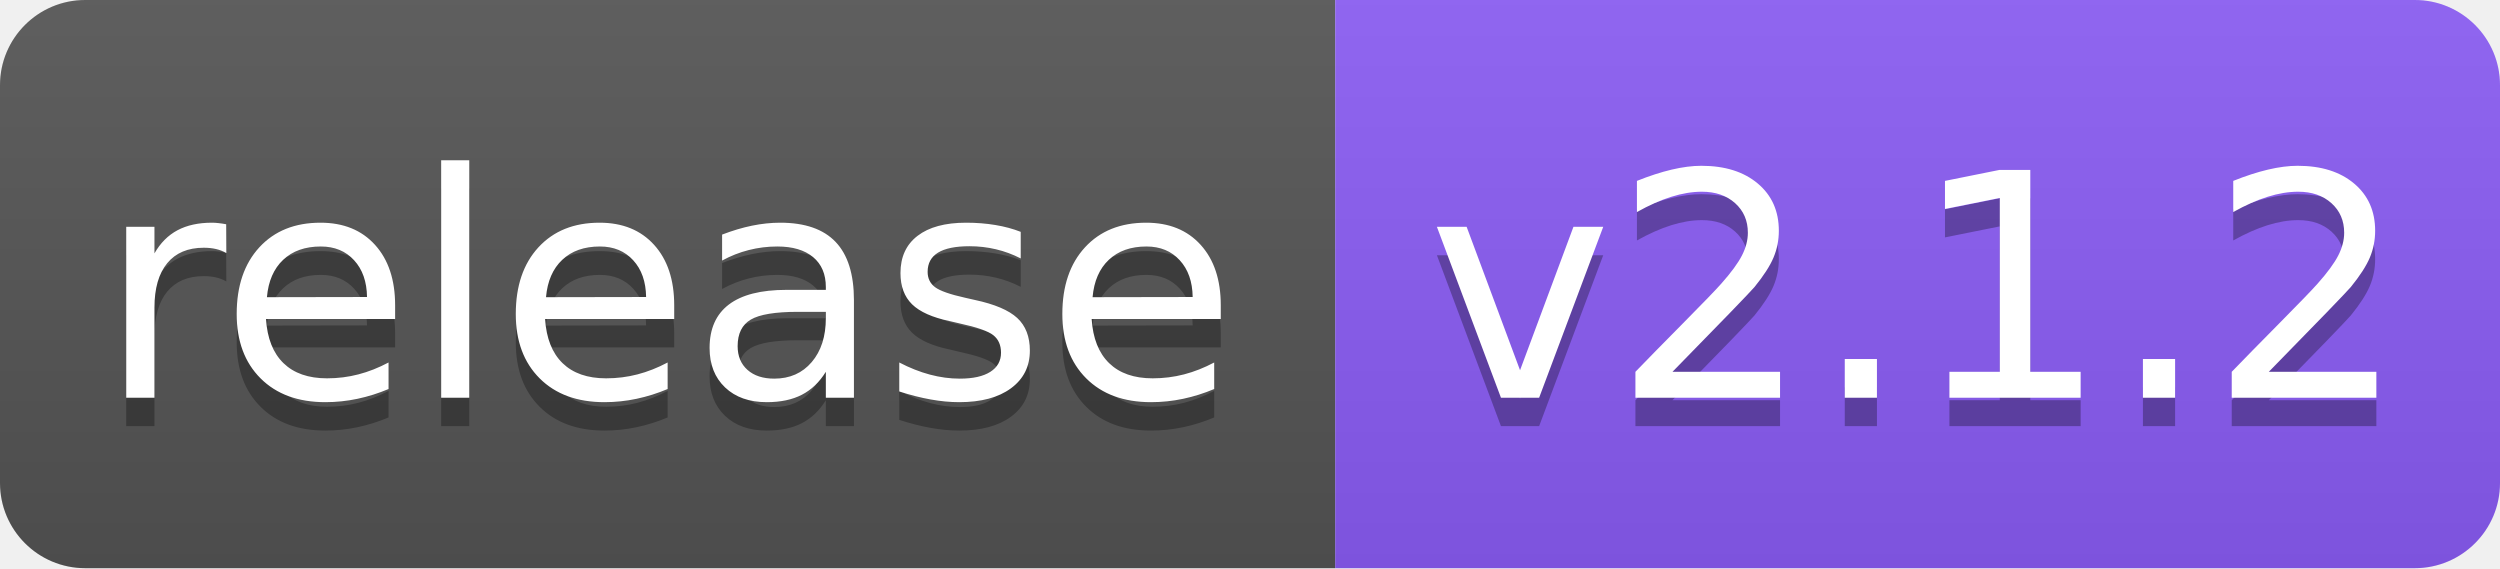
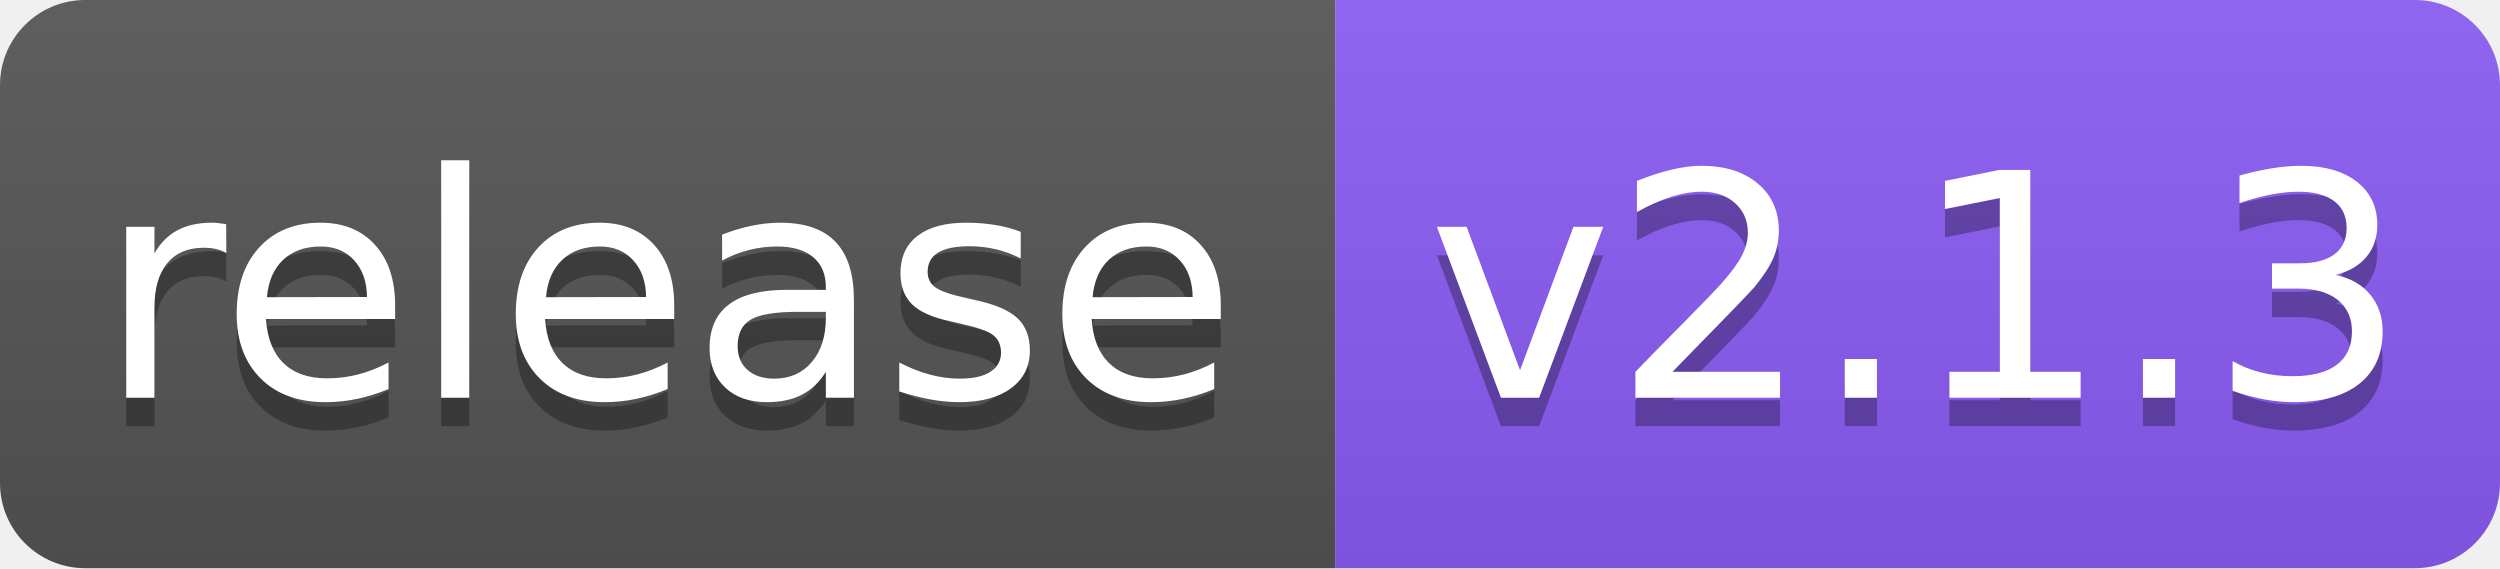
- <svg xmlns="http://www.w3.org/2000/svg" width="88" height="20" role="img" aria-label="release: v2.1.2">
+ <svg xmlns="http://www.w3.org/2000/svg" width="88" height="20" role="img" aria-label="release: v2.1.3">
  <linearGradient id="s" x2="0" y2="100%">
    <stop offset="0" stop-color="#bbb" stop-opacity=".1" />
    <stop offset="1" stop-opacity=".1" />
  </linearGradient>
  <clipPath id="r">
    <rect width="88" height="20" rx="3" fill="#fff" />
  </clipPath>
  <g clip-path="url(#r)">
    <rect width="47" height="20" fill="#555" />
    <rect x="47" width="41" height="20" fill="#8b5cf6" />
    <rect width="88" height="20" fill="url(#s)" />
  </g>
  <g fill="#fff" text-anchor="middle" font-family="Verdana,Geneva,DejaVu Sans,sans-serif" text-rendering="geometricPrecision" font-size="110">
    <text aria-hidden="true" x="235" y="150" fill="#010101" fill-opacity=".3" transform="scale(.1)" textLength="370">release</text>
    <text x="235" y="140" transform="scale(.1)" textLength="370">release</text>
-     <text aria-hidden="true" x="675" y="150" fill="#010101" fill-opacity=".3" transform="scale(.1)" textLength="310">v2.1.2</text>
-     <text x="675" y="140" transform="scale(.1)" textLength="310">v2.1.2</text>
+     <text aria-hidden="true" x="675" y="150" fill="#010101" fill-opacity=".3" transform="scale(.1)" textLength="310">v2.1.3</text>
+     <text x="675" y="140" transform="scale(.1)" textLength="310">v2.1.3</text>
  </g>
</svg>
